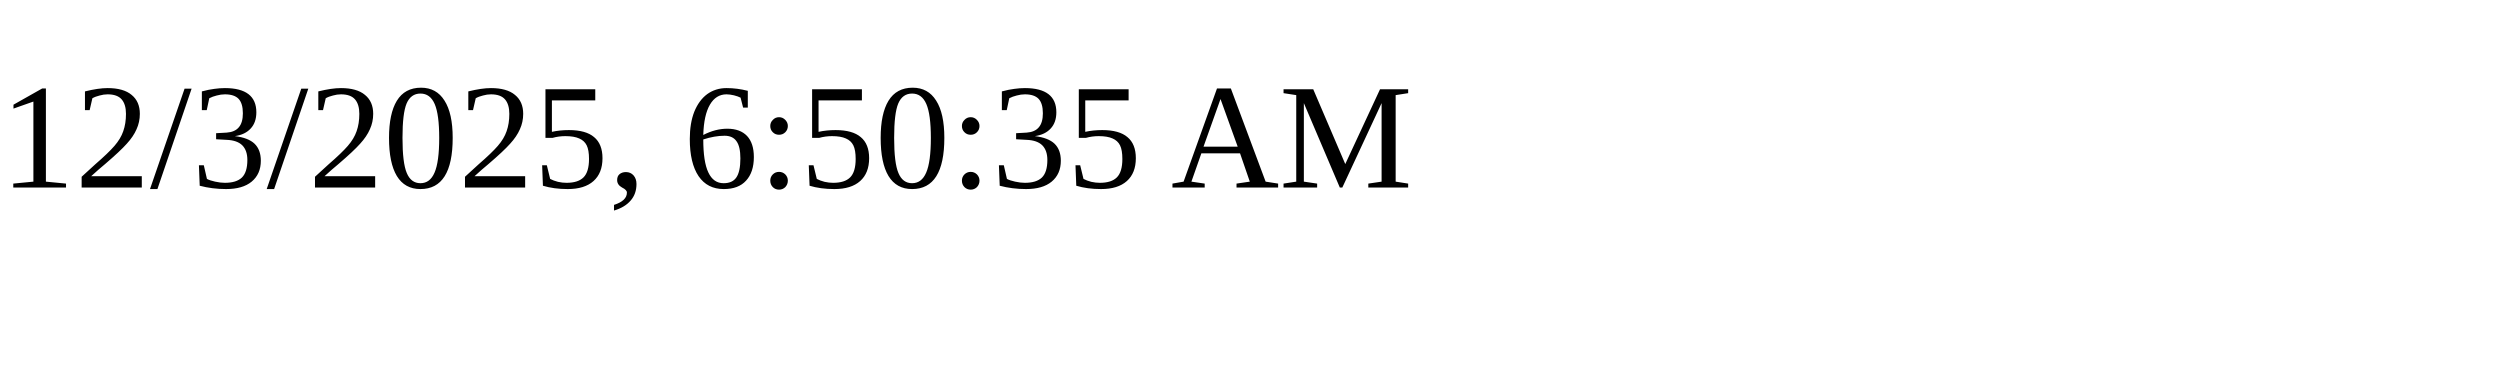
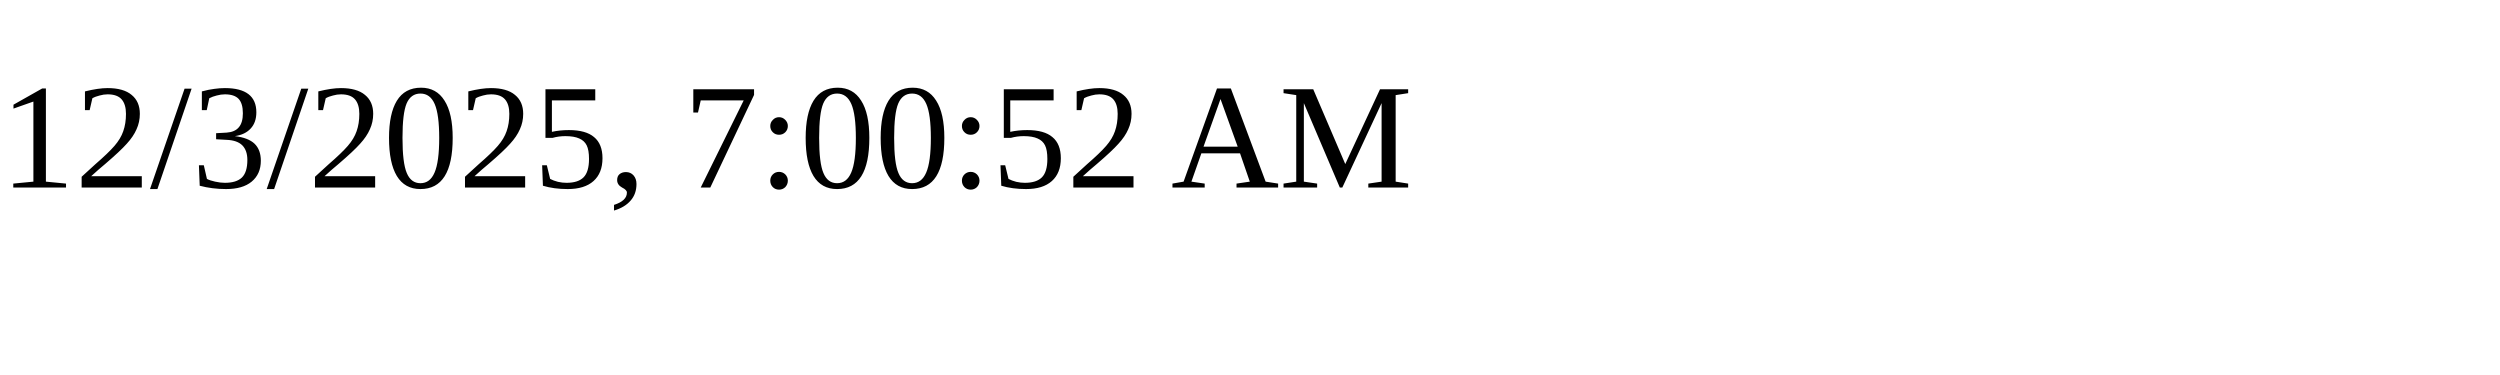
<svg xmlns="http://www.w3.org/2000/svg" height="30" width="200">
-   <text x="0" y="15">12/3/2025, 6:50:35 AM</text>
+   <text x="0" y="15">12/3/2025, 7:00:52 AM</text>
</svg>
